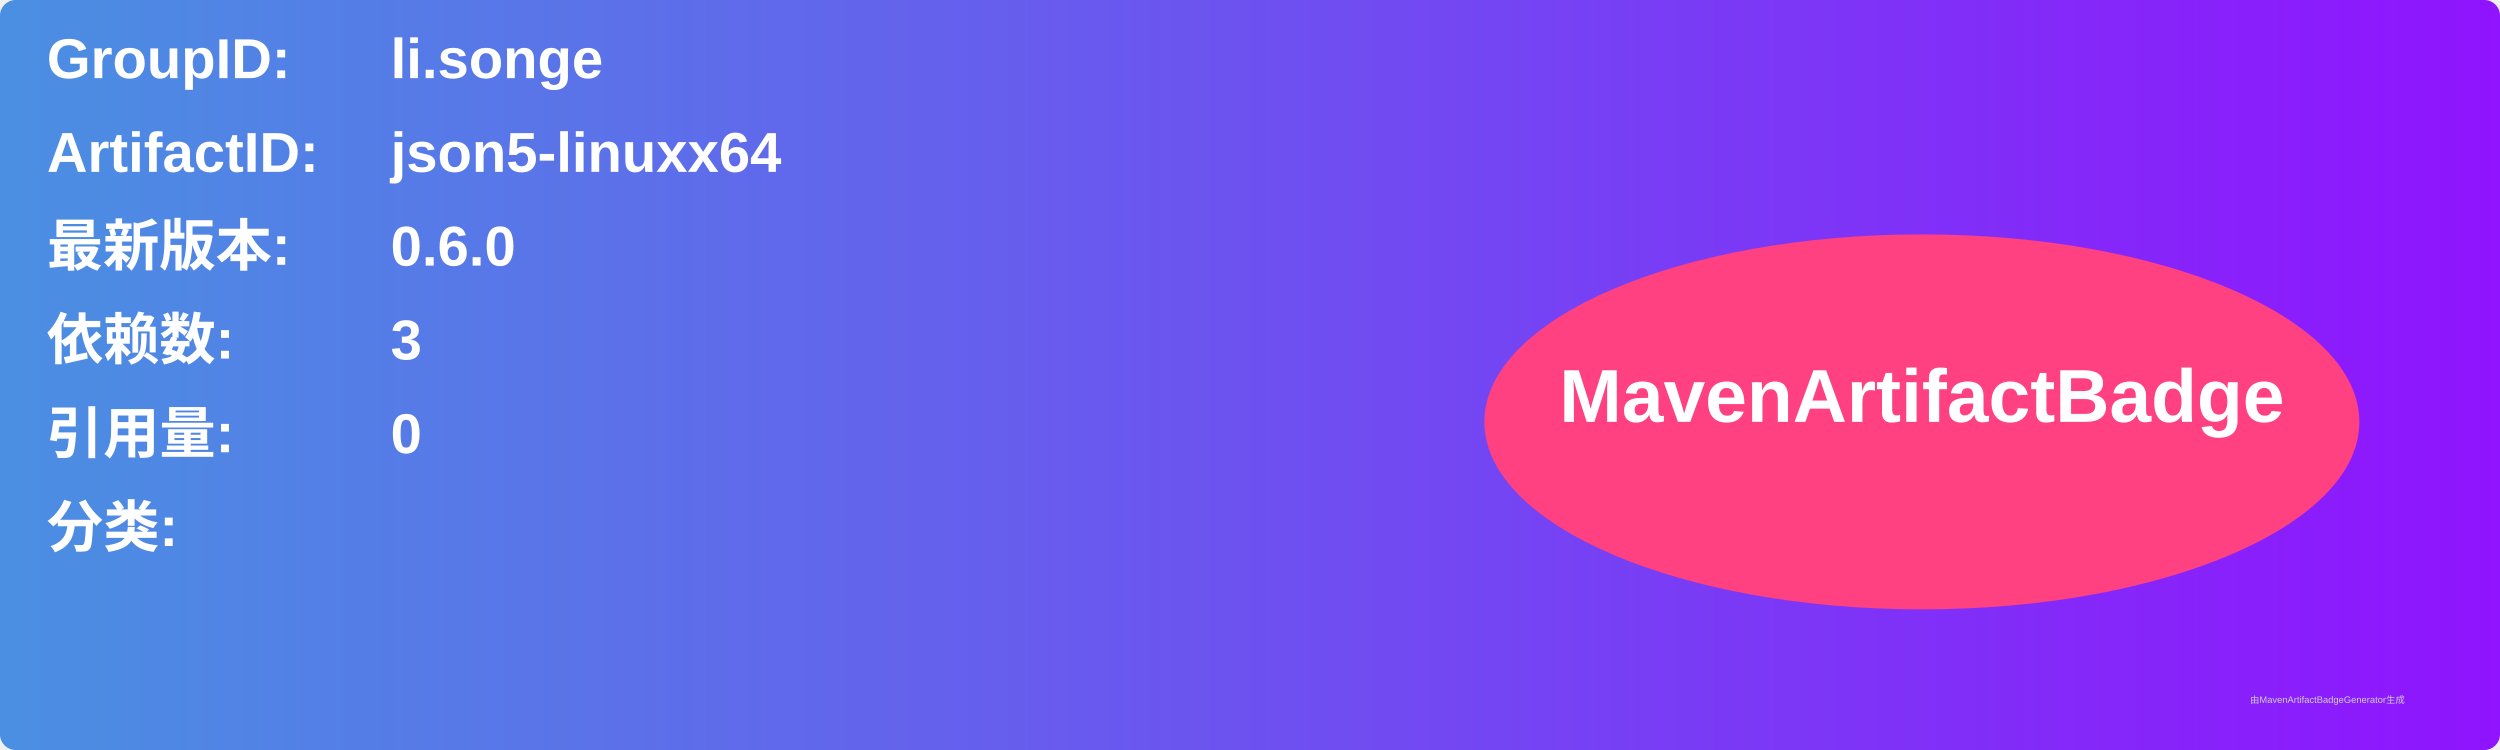
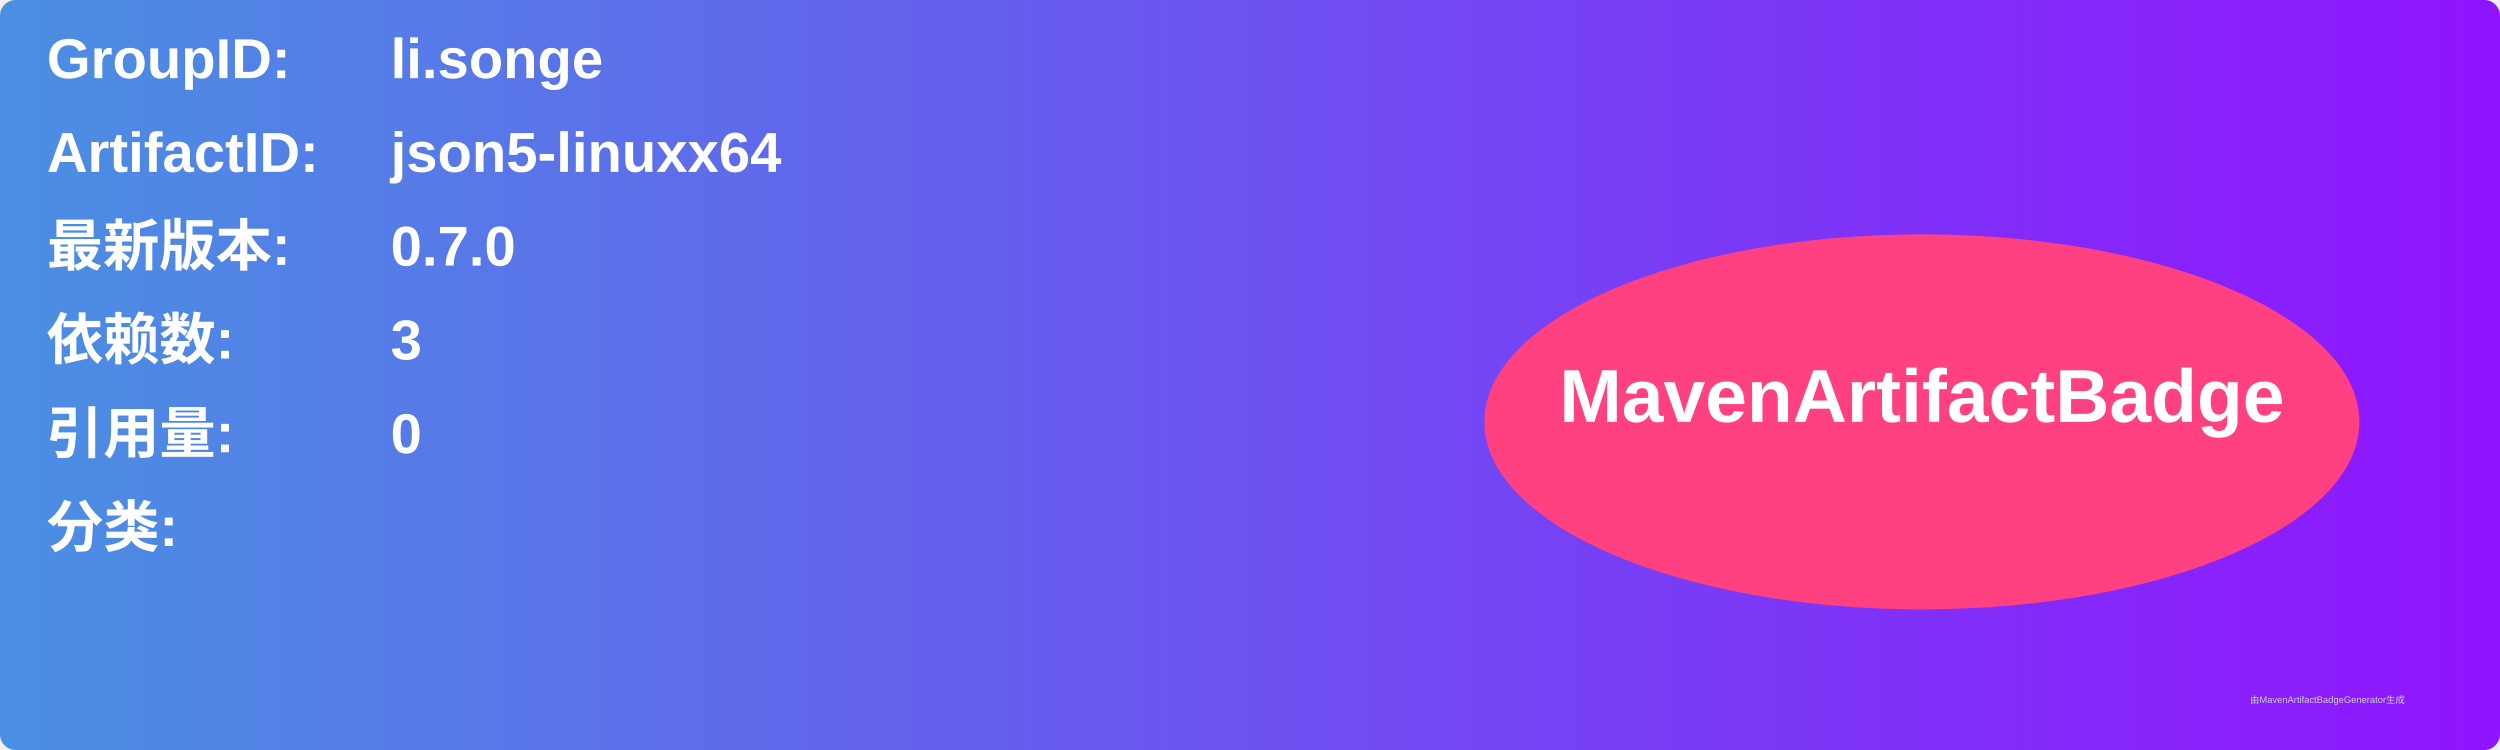
<svg xmlns="http://www.w3.org/2000/svg" width="800" height="240" viewBox="0 0 800 240">
  <linearGradient id="grad" x1="0%" y1="0%" x2="100%" y2="0%">
    <stop offset="0%" stop-color="#4a90e2" />
    <stop offset="100%" stop-color="#9013fe" />
  </linearGradient>
  <rect width="100%" height="100%" rx="5" ry="5" fill="url(#grad)" />
  <g transform="translate(15, 15)">
    <text x="0" y="10" font-family="Arial" font-size="18" fill="white" font-weight="bold" width="260">GroupID:</text>
    <text x="110" y="10" font-family="Arial" font-size="18" fill="white" font-weight="bold" width="460">li.songe</text>
    <text x="0" y="40" font-family="Arial" font-size="18" fill="white" font-weight="bold" width="260">ArtifactID:</text>
    <text x="110" y="40" font-family="Arial" font-size="18" fill="white" font-weight="bold" width="460">json5-linuxx64</text>
    <text x="0" y="70" font-family="Arial" font-size="18" fill="white" font-weight="bold">最新版本:</text>
    <text x="110" y="70" font-family="Arial" font-size="18" fill="white" font-weight="bold">
-       <tspan font-weight="bold">0.6.0</tspan>
+       <tspan font-weight="bold">0.7.0</tspan>
    </text>
    <text x="0" y="100" font-family="Arial" font-size="18" fill="white" font-weight="bold">依赖数: </text>
    <text x="110" y="100" font-family="Arial" font-size="18" fill="white">
      <tspan font-weight="bold">3</tspan>
    </text>
    <text x="0" y="130" font-family="Arial" font-size="18" fill="white" font-weight="bold">引用量: </text>
    <text x="110" y="130" font-family="Arial" font-size="18" fill="white">
      <tspan font-weight="bold">0</tspan>
    </text>
    <text x="0" y="160" font-family="Arial" font-size="18" fill="white" font-weight="bold">分类:</text>
    <text x="10" y="190" font-family="Arial" font-size="10" fill="white">
      <tspan font-weight="bold" />
    </text>
    <ellipse cx="600" cy="120" rx="140" ry="60" fill="#ff4081" />
    <text x="600" y="120" text-anchor="middle" font-family="Arial" font-size="24" fill="white" font-weight="bold">MavenArtifactBadge</text>
  </g>
  <text x="720" y="225" font-family="Arial" font-size="3" fill="#d0d0d0">由MavenArtifactBadgeGenerator生成</text>
</svg>
